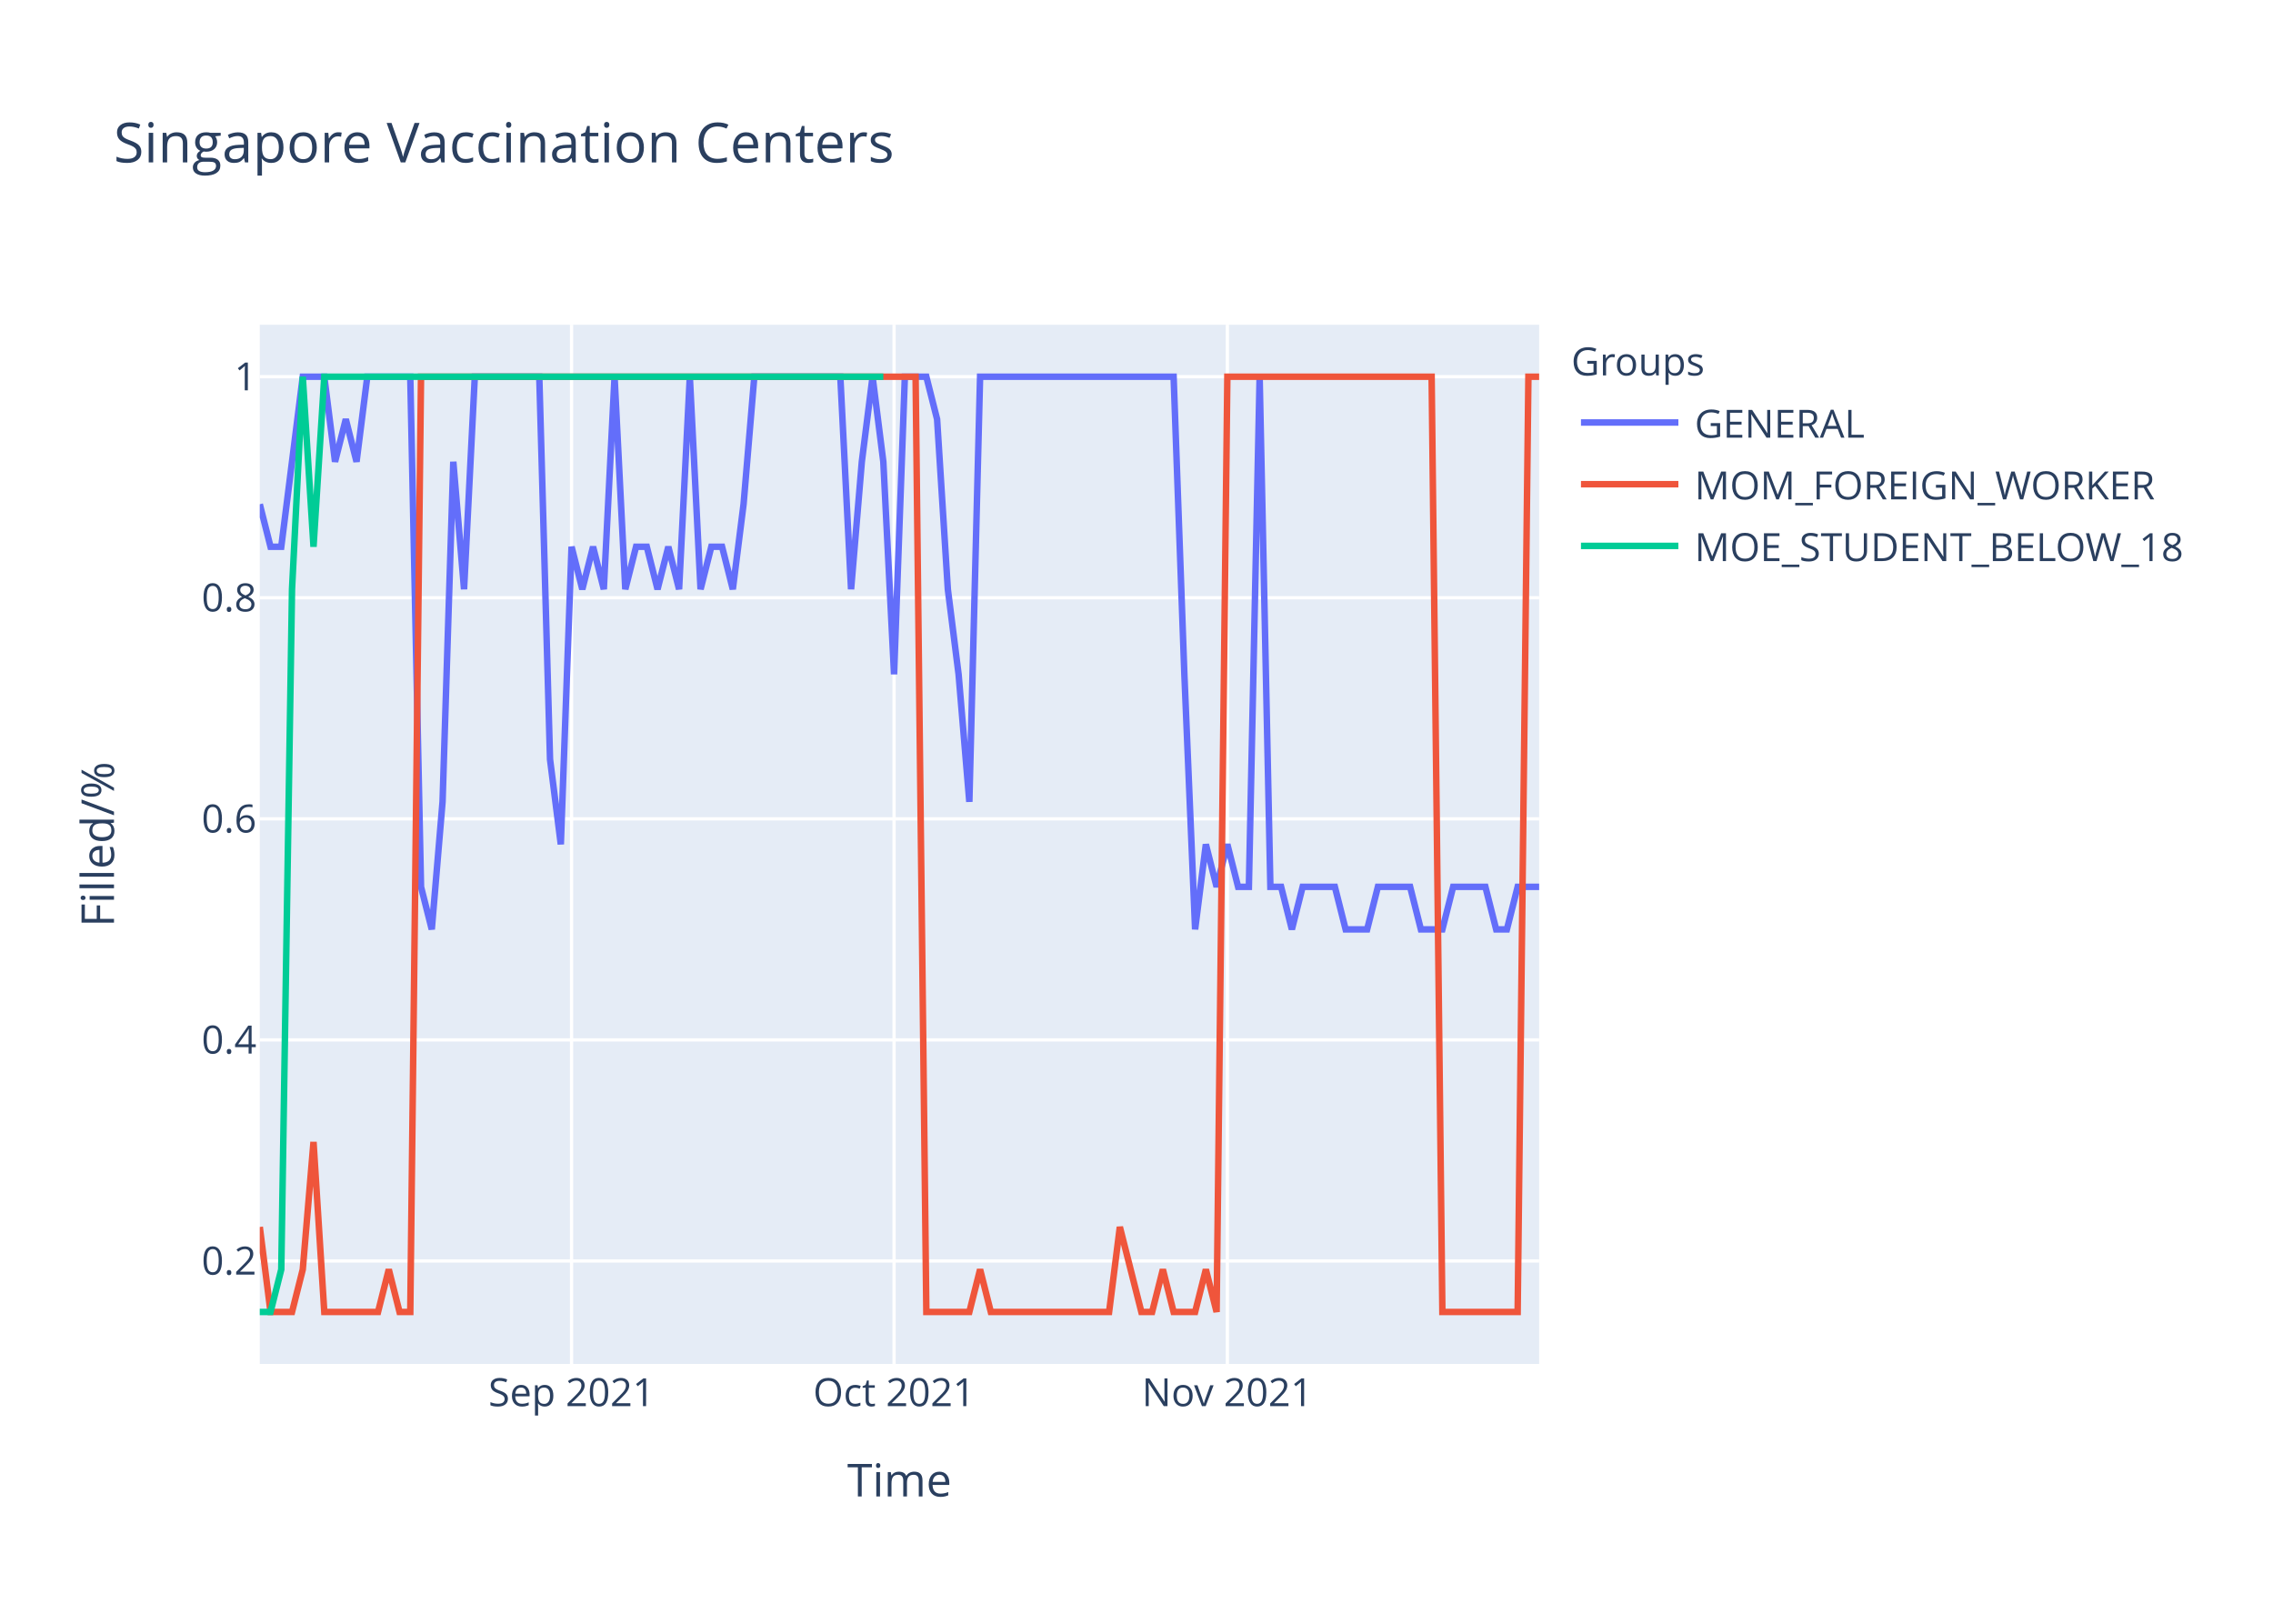
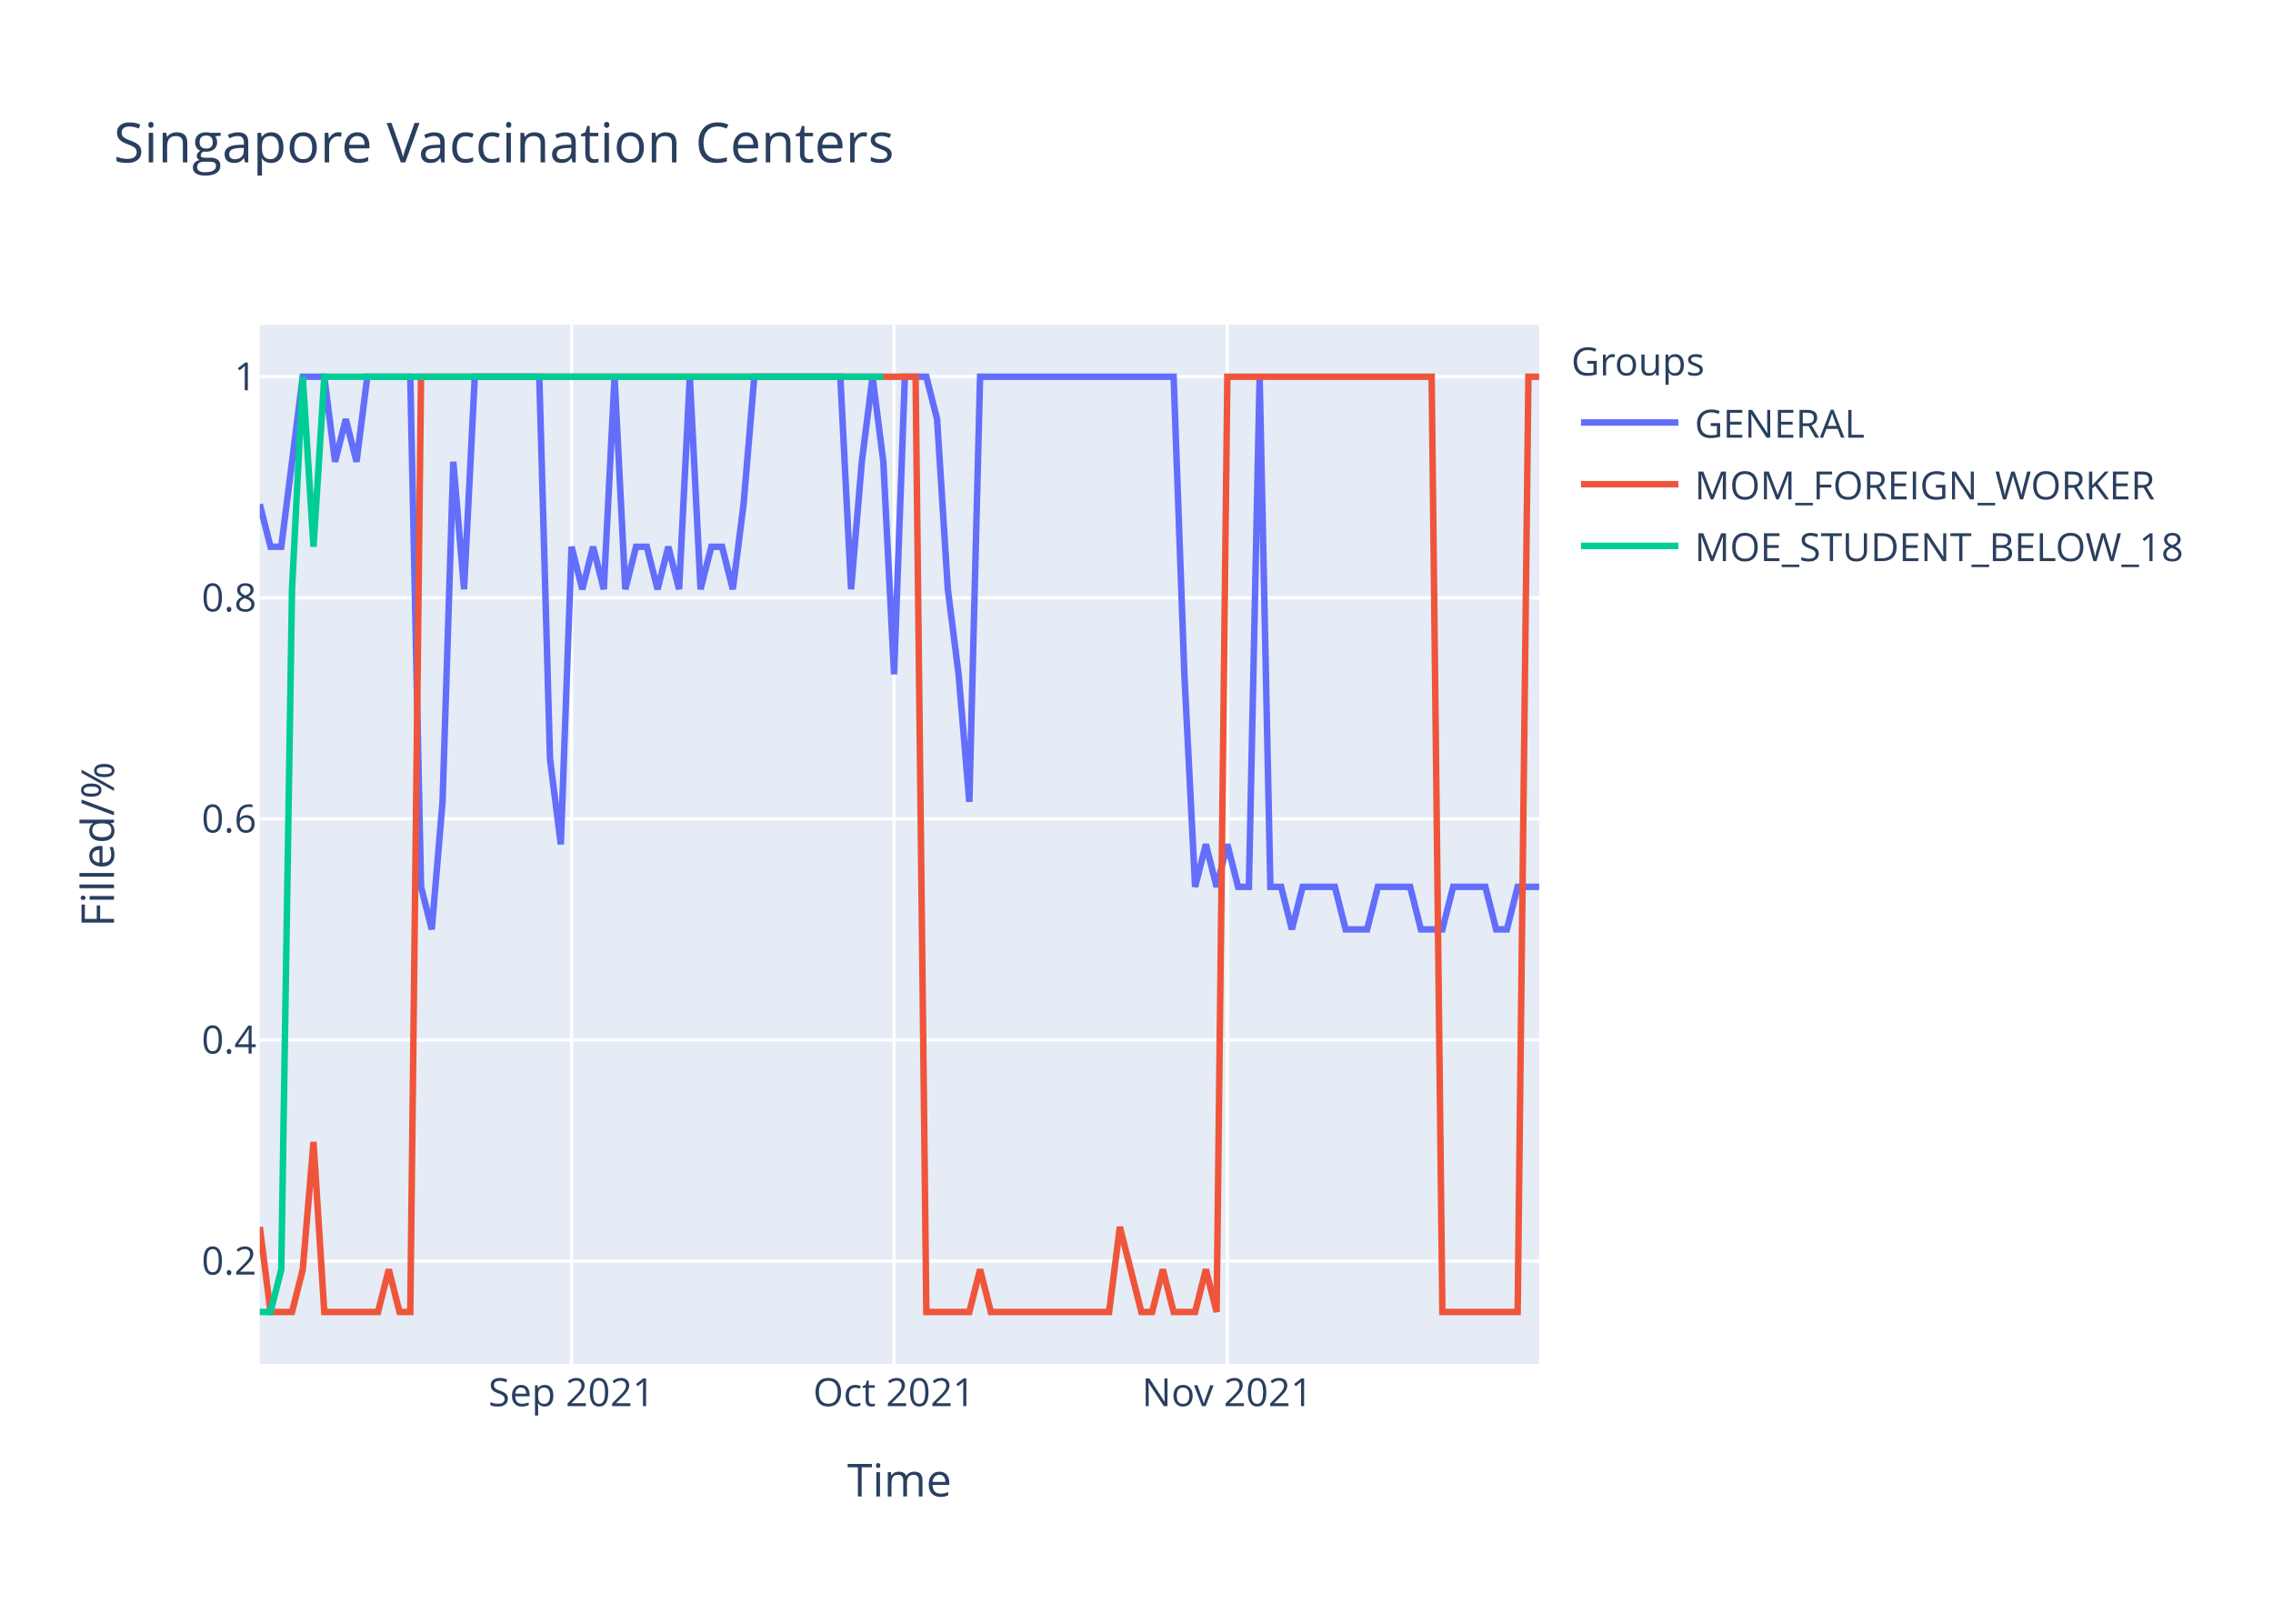
<svg xmlns="http://www.w3.org/2000/svg" class="main-svg" width="700" height="500" style="" viewBox="0 0 700 500">
  <rect x="0" y="0" width="700" height="500" style="fill: rgb(255, 255, 255); fill-opacity: 1;" />
-   <defs id="defs-164b0d">
+   <defs id="defs-128b63">
    <g class="clips">
-       <clipPath id="clip164b0dxyplot" class="plotclip">
+       <clipPath id="clip128b63xyplot" class="plotclip">
        <rect width="394" height="320" />
      </clipPath>
-       <clipPath class="axesclip" id="clip164b0dx">
+       <clipPath class="axesclip" id="clip128b63x">
        <rect x="80" y="0" width="394" height="500" />
      </clipPath>
-       <clipPath class="axesclip" id="clip164b0dy">
+       <clipPath class="axesclip" id="clip128b63y">
        <rect x="0" y="100" width="700" height="320" />
      </clipPath>
-       <clipPath class="axesclip" id="clip164b0dxy">
+       <clipPath class="axesclip" id="clip128b63xy">
        <rect x="80" y="100" width="394" height="320" />
      </clipPath>
    </g>
    <g class="gradients" />
  </defs>
  <g class="bglayer">
    <rect class="bg" x="80" y="100" width="394" height="320" style="fill: rgb(229, 236, 246); fill-opacity: 1; stroke-width: 0;" />
  </g>
  <g class="layer-below">
    <g class="imagelayer" />
    <g class="shapelayer" />
  </g>
  <g class="cartesianlayer">
    <g class="subplot xy">
      <g class="layer-subplot">
        <g class="shapelayer" />
        <g class="imagelayer" />
      </g>
      <g class="gridlayer">
        <g class="x">
          <path class="xgrid crisp" transform="translate(176.02,0)" d="M0,100v320" style="stroke: rgb(255, 255, 255); stroke-opacity: 1; stroke-width: 1px;" />
          <path class="xgrid crisp" transform="translate(275.34,0)" d="M0,100v320" style="stroke: rgb(255, 255, 255); stroke-opacity: 1; stroke-width: 1px;" />
          <path class="xgrid crisp" transform="translate(377.98,0)" d="M0,100v320" style="stroke: rgb(255, 255, 255); stroke-opacity: 1; stroke-width: 1px;" />
        </g>
        <g class="y">
          <path class="ygrid crisp" transform="translate(0,388.29)" d="M80,0h394" style="stroke: rgb(255, 255, 255); stroke-opacity: 1; stroke-width: 1px;" />
          <path class="ygrid crisp" transform="translate(0,320.22)" d="M80,0h394" style="stroke: rgb(255, 255, 255); stroke-opacity: 1; stroke-width: 1px;" />
          <path class="ygrid crisp" transform="translate(0,252.15)" d="M80,0h394" style="stroke: rgb(255, 255, 255); stroke-opacity: 1; stroke-width: 1px;" />
          <path class="ygrid crisp" transform="translate(0,184.07)" d="M80,0h394" style="stroke: rgb(255, 255, 255); stroke-opacity: 1; stroke-width: 1px;" />
          <path class="ygrid crisp" transform="translate(0,116)" d="M80,0h394" style="stroke: rgb(255, 255, 255); stroke-opacity: 1; stroke-width: 1px;" />
        </g>
      </g>
      <g class="zerolinelayer" />
      <path class="xlines-below" />
      <path class="ylines-below" />
      <g class="overlines-below" />
      <g class="xaxislayer-below" />
      <g class="yaxislayer-below" />
      <g class="overaxes-below" />
-       <g class="plot" transform="translate(80,100)" clip-path="url('#clip164b0dxyplot')">
+       <g class="plot" transform="translate(80,100)" clip-path="url('#clip128b63xyplot')">
        <g class="scatterlayer mlayer">
-           <g class="trace scatter trace0a68cb" style="stroke-miterlimit: 2; opacity: 1;">
+           <g class="trace scatter trace724b30" style="stroke-miterlimit: 2; opacity: 1;">
            <g class="fills" />
            <g class="errorbars" />
            <g class="lines">
-               <path class="js-line" d="M0,55.27L3.31,68.36L6.62,68.36L13.24,16L16.55,16L19.87,16L23.18,42.18L26.49,29.09L29.8,42.18L33.11,16L36.42,16L46.35,16L49.66,173.09L52.97,186.18L56.29,146.91L59.6,42.18L62.91,81.45L66.22,16L69.53,16L86.08,16L89.39,133.82L92.71,160L96.02,68.36L99.33,81.45L102.64,68.36L105.95,81.45L109.26,16L112.57,81.45L115.88,68.36L119.19,68.36L122.5,81.45L125.82,68.36L129.13,81.45L132.44,16L135.75,81.45L139.06,68.36L142.37,68.36L145.68,81.45L148.99,55.27L152.3,16L155.61,16L178.79,16L182.1,81.45L185.41,42.18L188.72,16L192.03,42.18L195.34,107.64L198.66,16L201.97,16L205.28,16L208.59,29.09L211.9,81.45L215.21,107.64L218.52,146.91L221.83,16L281.43,16L284.74,107.64L288.05,186.18L291.36,160L294.67,173.09L297.98,160L301.29,173.09L304.61,173.09L307.92,16L311.23,173.09L314.54,173.09L317.85,186.18L321.16,173.09L324.47,173.09L331.09,173.09L334.4,186.18L341.03,186.18L344.34,173.09L354.27,173.09L357.58,186.18L364.2,186.18L367.51,173.09L377.45,173.09L380.76,186.18L384.07,186.18L387.38,173.09L394,173.09" style="vector-effect: non-scaling-stroke; fill: none; stroke: rgb(99, 110, 250); stroke-opacity: 1; stroke-width: 2px; opacity: 1;" />
+               <path class="js-line" d="M0,55.27L3.31,68.36L6.62,68.36L13.24,16L16.55,16L19.87,16L23.18,42.18L26.49,29.09L29.8,42.18L33.11,16L36.42,16L46.35,16L49.66,173.09L52.97,186.18L56.29,146.91L59.6,42.18L62.91,81.45L66.22,16L69.53,16L86.08,16L89.39,133.82L92.71,160L96.02,68.36L99.33,81.45L102.64,68.36L105.95,81.45L109.26,16L112.57,81.45L115.88,68.36L119.19,68.36L122.5,81.45L125.82,68.36L129.13,81.45L132.44,16L135.75,81.45L139.06,68.36L142.37,68.36L145.68,81.45L148.99,55.27L152.3,16L155.61,16L178.79,16L182.1,81.45L185.41,42.18L188.72,16L192.03,42.18L195.34,107.64L198.66,16L201.97,16L205.28,16L208.59,29.09L211.9,81.45L215.21,107.64L218.52,146.91L221.83,16L281.43,16L284.74,107.64L288.05,173.09L291.36,160L294.67,173.09L297.98,160L301.29,173.09L304.61,173.09L307.92,16L311.23,173.09L314.54,173.09L317.85,186.18L321.16,173.09L324.47,173.09L331.09,173.09L334.4,186.18L341.03,186.18L344.34,173.09L354.27,173.09L357.58,186.18L364.2,186.18L367.51,173.09L377.45,173.09L380.76,186.18L384.07,186.18L387.38,173.09L394,173.09" style="vector-effect: non-scaling-stroke; fill: none; stroke: rgb(99, 110, 250); stroke-opacity: 1; stroke-width: 2px; opacity: 1;" />
            </g>
            <g class="points" />
            <g class="text" />
          </g>
-           <g class="trace scatter tracecb4ad1" style="stroke-miterlimit: 2; opacity: 1;">
+           <g class="trace scatter tracec53d4d" style="stroke-miterlimit: 2; opacity: 1;">
            <g class="fills" />
            <g class="errorbars" />
            <g class="lines">
              <path class="js-line" d="M0,277.82L3.31,304L6.62,304L9.93,304L13.24,290.91L16.55,251.64L19.87,304L36.42,304L39.73,290.91L43.04,304L46.35,304L49.66,16L52.97,16L201.97,16L205.28,304L218.52,304L221.83,290.91L225.14,304L228.45,304L261.56,304L264.87,277.82L271.5,304L274.81,304L278.12,290.91L281.43,304L288.05,304L291.36,290.91L294.67,304L297.98,16L360.89,16L364.2,304L387.38,304L390.69,16L394,16" style="vector-effect: non-scaling-stroke; fill: none; stroke: rgb(239, 85, 59); stroke-opacity: 1; stroke-width: 2px; opacity: 1;" />
            </g>
            <g class="points" />
            <g class="text" />
          </g>
-           <g class="trace scatter trace6c6f2d" style="stroke-miterlimit: 2; opacity: 1;">
+           <g class="trace scatter trace4a36ec" style="stroke-miterlimit: 2; opacity: 1;">
            <g class="fills" />
            <g class="errorbars" />
            <g class="lines">
              <path class="js-line" d="M0,304L3.31,304L6.62,290.91L9.93,81.45L13.24,16L16.55,68.36L19.87,16L192.03,16" style="vector-effect: non-scaling-stroke; fill: none; stroke: rgb(0, 204, 150); stroke-opacity: 1; stroke-width: 2px; opacity: 1;" />
            </g>
            <g class="points" />
            <g class="text" />
          </g>
        </g>
      </g>
      <g class="overplot" />
      <path class="xlines-above crisp" d="M0,0" style="fill: none;" />
      <path class="ylines-above crisp" d="M0,0" style="fill: none;" />
      <g class="overlines-above" />
      <g class="xaxislayer-above">
        <g class="xtick">
          <text text-anchor="middle" x="0" y="433" transform="translate(176.02,0)" style="font-family: 'Open Sans', verdana, arial, sans-serif; font-size: 12px; fill: rgb(42, 63, 95); fill-opacity: 1; white-space: pre;">Sep 2021</text>
        </g>
        <g class="xtick">
          <text text-anchor="middle" x="0" y="433" transform="translate(275.34,0)" style="font-family: 'Open Sans', verdana, arial, sans-serif; font-size: 12px; fill: rgb(42, 63, 95); fill-opacity: 1; white-space: pre;">Oct 2021</text>
        </g>
        <g class="xtick">
          <text text-anchor="middle" x="0" y="433" transform="translate(377.98,0)" style="font-family: 'Open Sans', verdana, arial, sans-serif; font-size: 12px; fill: rgb(42, 63, 95); fill-opacity: 1; white-space: pre;">Nov 2021</text>
        </g>
      </g>
      <g class="yaxislayer-above">
        <g class="ytick">
          <text text-anchor="end" x="79" y="4.2" transform="translate(0,388.29)" style="font-family: 'Open Sans', verdana, arial, sans-serif; font-size: 12px; fill: rgb(42, 63, 95); fill-opacity: 1; white-space: pre;">0.2</text>
        </g>
        <g class="ytick">
          <text text-anchor="end" x="79" y="4.2" transform="translate(0,320.22)" style="font-family: 'Open Sans', verdana, arial, sans-serif; font-size: 12px; fill: rgb(42, 63, 95); fill-opacity: 1; white-space: pre;">0.4</text>
        </g>
        <g class="ytick">
          <text text-anchor="end" x="79" y="4.2" transform="translate(0,252.15)" style="font-family: 'Open Sans', verdana, arial, sans-serif; font-size: 12px; fill: rgb(42, 63, 95); fill-opacity: 1; white-space: pre;">0.6</text>
        </g>
        <g class="ytick">
          <text text-anchor="end" x="79" y="4.2" transform="translate(0,184.07)" style="font-family: 'Open Sans', verdana, arial, sans-serif; font-size: 12px; fill: rgb(42, 63, 95); fill-opacity: 1; white-space: pre;">0.8</text>
        </g>
        <g class="ytick">
          <text text-anchor="end" x="79" y="4.2" transform="translate(0,116)" style="font-family: 'Open Sans', verdana, arial, sans-serif; font-size: 12px; fill: rgb(42, 63, 95); fill-opacity: 1; white-space: pre;">1</text>
        </g>
      </g>
      <g class="overaxes-above" />
    </g>
  </g>
  <g class="polarlayer" />
  <g class="ternarylayer" />
  <g class="geolayer" />
  <g class="funnelarealayer" />
  <g class="pielayer" />
  <g class="treemaplayer" />
  <g class="sunburstlayer" />
  <g class="glimages" />
-   <defs id="topdefs-164b0d">
+   <defs id="topdefs-128b63">
    <g class="clips" />
-     <clipPath id="legend164b0d">
+     <clipPath id="legend128b63">
      <rect width="206" height="83" x="0" y="0" />
    </clipPath>
  </defs>
  <g class="layer-above">
    <g class="imagelayer" />
    <g class="shapelayer" />
  </g>
  <g class="infolayer">
    <g class="legend" pointer-events="all" transform="translate(481.88,100)">
      <rect class="bg" shape-rendering="crispEdges" width="206" height="83" x="0" y="0" style="stroke: rgb(68, 68, 68); stroke-opacity: 1; fill: rgb(255, 255, 255); fill-opacity: 1; stroke-width: 0px;" />
-       <g class="scrollbox" transform="" clip-path="url('#legend164b0d')">
+       <g class="scrollbox" transform="" clip-path="url('#legend128b63')">
        <text class="legendtitletext" text-anchor="start" x="2" y="15.6" style="font-family: 'Open Sans', verdana, arial, sans-serif; font-size: 12px; fill: rgb(42, 63, 95); fill-opacity: 1; white-space: pre;">Groups</text>
        <g class="groups" transform="">
          <g class="traces" transform="translate(0,30.1)" style="opacity: 1;">
            <text class="legendtext" text-anchor="start" x="40" y="4.68" style="font-family: 'Open Sans', verdana, arial, sans-serif; font-size: 12px; fill: rgb(42, 63, 95); fill-opacity: 1; white-space: pre;">GENERAL</text>
            <g class="layers" style="opacity: 1;">
              <g class="legendfill" />
              <g class="legendlines">
                <path class="js-line" d="M5,0h30" style="fill: none; stroke: rgb(99, 110, 250); stroke-opacity: 1; stroke-width: 2px;" />
              </g>
              <g class="legendsymbols">
                <g class="legendpoints" />
              </g>
            </g>
            <rect class="legendtoggle" x="0" y="-9.5" width="200.906" height="19" style="fill: rgb(0, 0, 0); fill-opacity: 0;" />
          </g>
        </g>
        <g class="groups" transform="">
          <g class="traces" transform="translate(0,49.1)" style="opacity: 1;">
            <text class="legendtext" text-anchor="start" x="40" y="4.68" style="font-family: 'Open Sans', verdana, arial, sans-serif; font-size: 12px; fill: rgb(42, 63, 95); fill-opacity: 1; white-space: pre;">MOM_FOREIGN_WORKER</text>
            <g class="layers" style="opacity: 1;">
              <g class="legendfill" />
              <g class="legendlines">
                <path class="js-line" d="M5,0h30" style="fill: none; stroke: rgb(239, 85, 59); stroke-opacity: 1; stroke-width: 2px;" />
              </g>
              <g class="legendsymbols">
                <g class="legendpoints" />
              </g>
            </g>
            <rect class="legendtoggle" x="0" y="-9.5" width="200.906" height="19" style="fill: rgb(0, 0, 0); fill-opacity: 0;" />
          </g>
        </g>
        <g class="groups" transform="">
          <g class="traces" transform="translate(0,68.1)" style="opacity: 1;">
            <text class="legendtext" text-anchor="start" x="40" y="4.68" style="font-family: 'Open Sans', verdana, arial, sans-serif; font-size: 12px; fill: rgb(42, 63, 95); fill-opacity: 1; white-space: pre;">MOE_STUDENT_BELOW_18</text>
            <g class="layers" style="opacity: 1;">
              <g class="legendfill" />
              <g class="legendlines">
                <path class="js-line" d="M5,0h30" style="fill: none; stroke: rgb(0, 204, 150); stroke-opacity: 1; stroke-width: 2px;" />
              </g>
              <g class="legendsymbols">
                <g class="legendpoints" />
              </g>
            </g>
            <rect class="legendtoggle" x="0" y="-9.5" width="200.906" height="19" style="fill: rgb(0, 0, 0); fill-opacity: 0;" />
          </g>
        </g>
      </g>
      <rect class="scrollbar" rx="20" ry="3" width="0" height="0" x="0" y="0" style="fill: rgb(128, 139, 164); fill-opacity: 1;" />
    </g>
    <g class="g-gtitle">
      <text class="gtitle" x="35" y="50" text-anchor="start" dy="0em" style="font-family: 'Open Sans', verdana, arial, sans-serif; font-size: 17px; fill: rgb(42, 63, 95); opacity: 1; font-weight: normal; white-space: pre;">Singapore Vaccination Centers</text>
    </g>
    <g class="g-xtitle">
      <text class="xtitle" x="277" y="460.8" text-anchor="middle" style="font-family: 'Open Sans', verdana, arial, sans-serif; font-size: 14px; fill: rgb(42, 63, 95); opacity: 1; font-weight: normal; white-space: pre;">Time</text>
    </g>
    <g class="g-ytitle">
      <text class="ytitle" transform="rotate(-90,35.10625,260)" x="35.106" y="260" text-anchor="middle" style="font-family: 'Open Sans', verdana, arial, sans-serif; font-size: 14px; fill: rgb(42, 63, 95); opacity: 1; font-weight: normal; white-space: pre;">Filled/%</text>
    </g>
  </g>
</svg>
